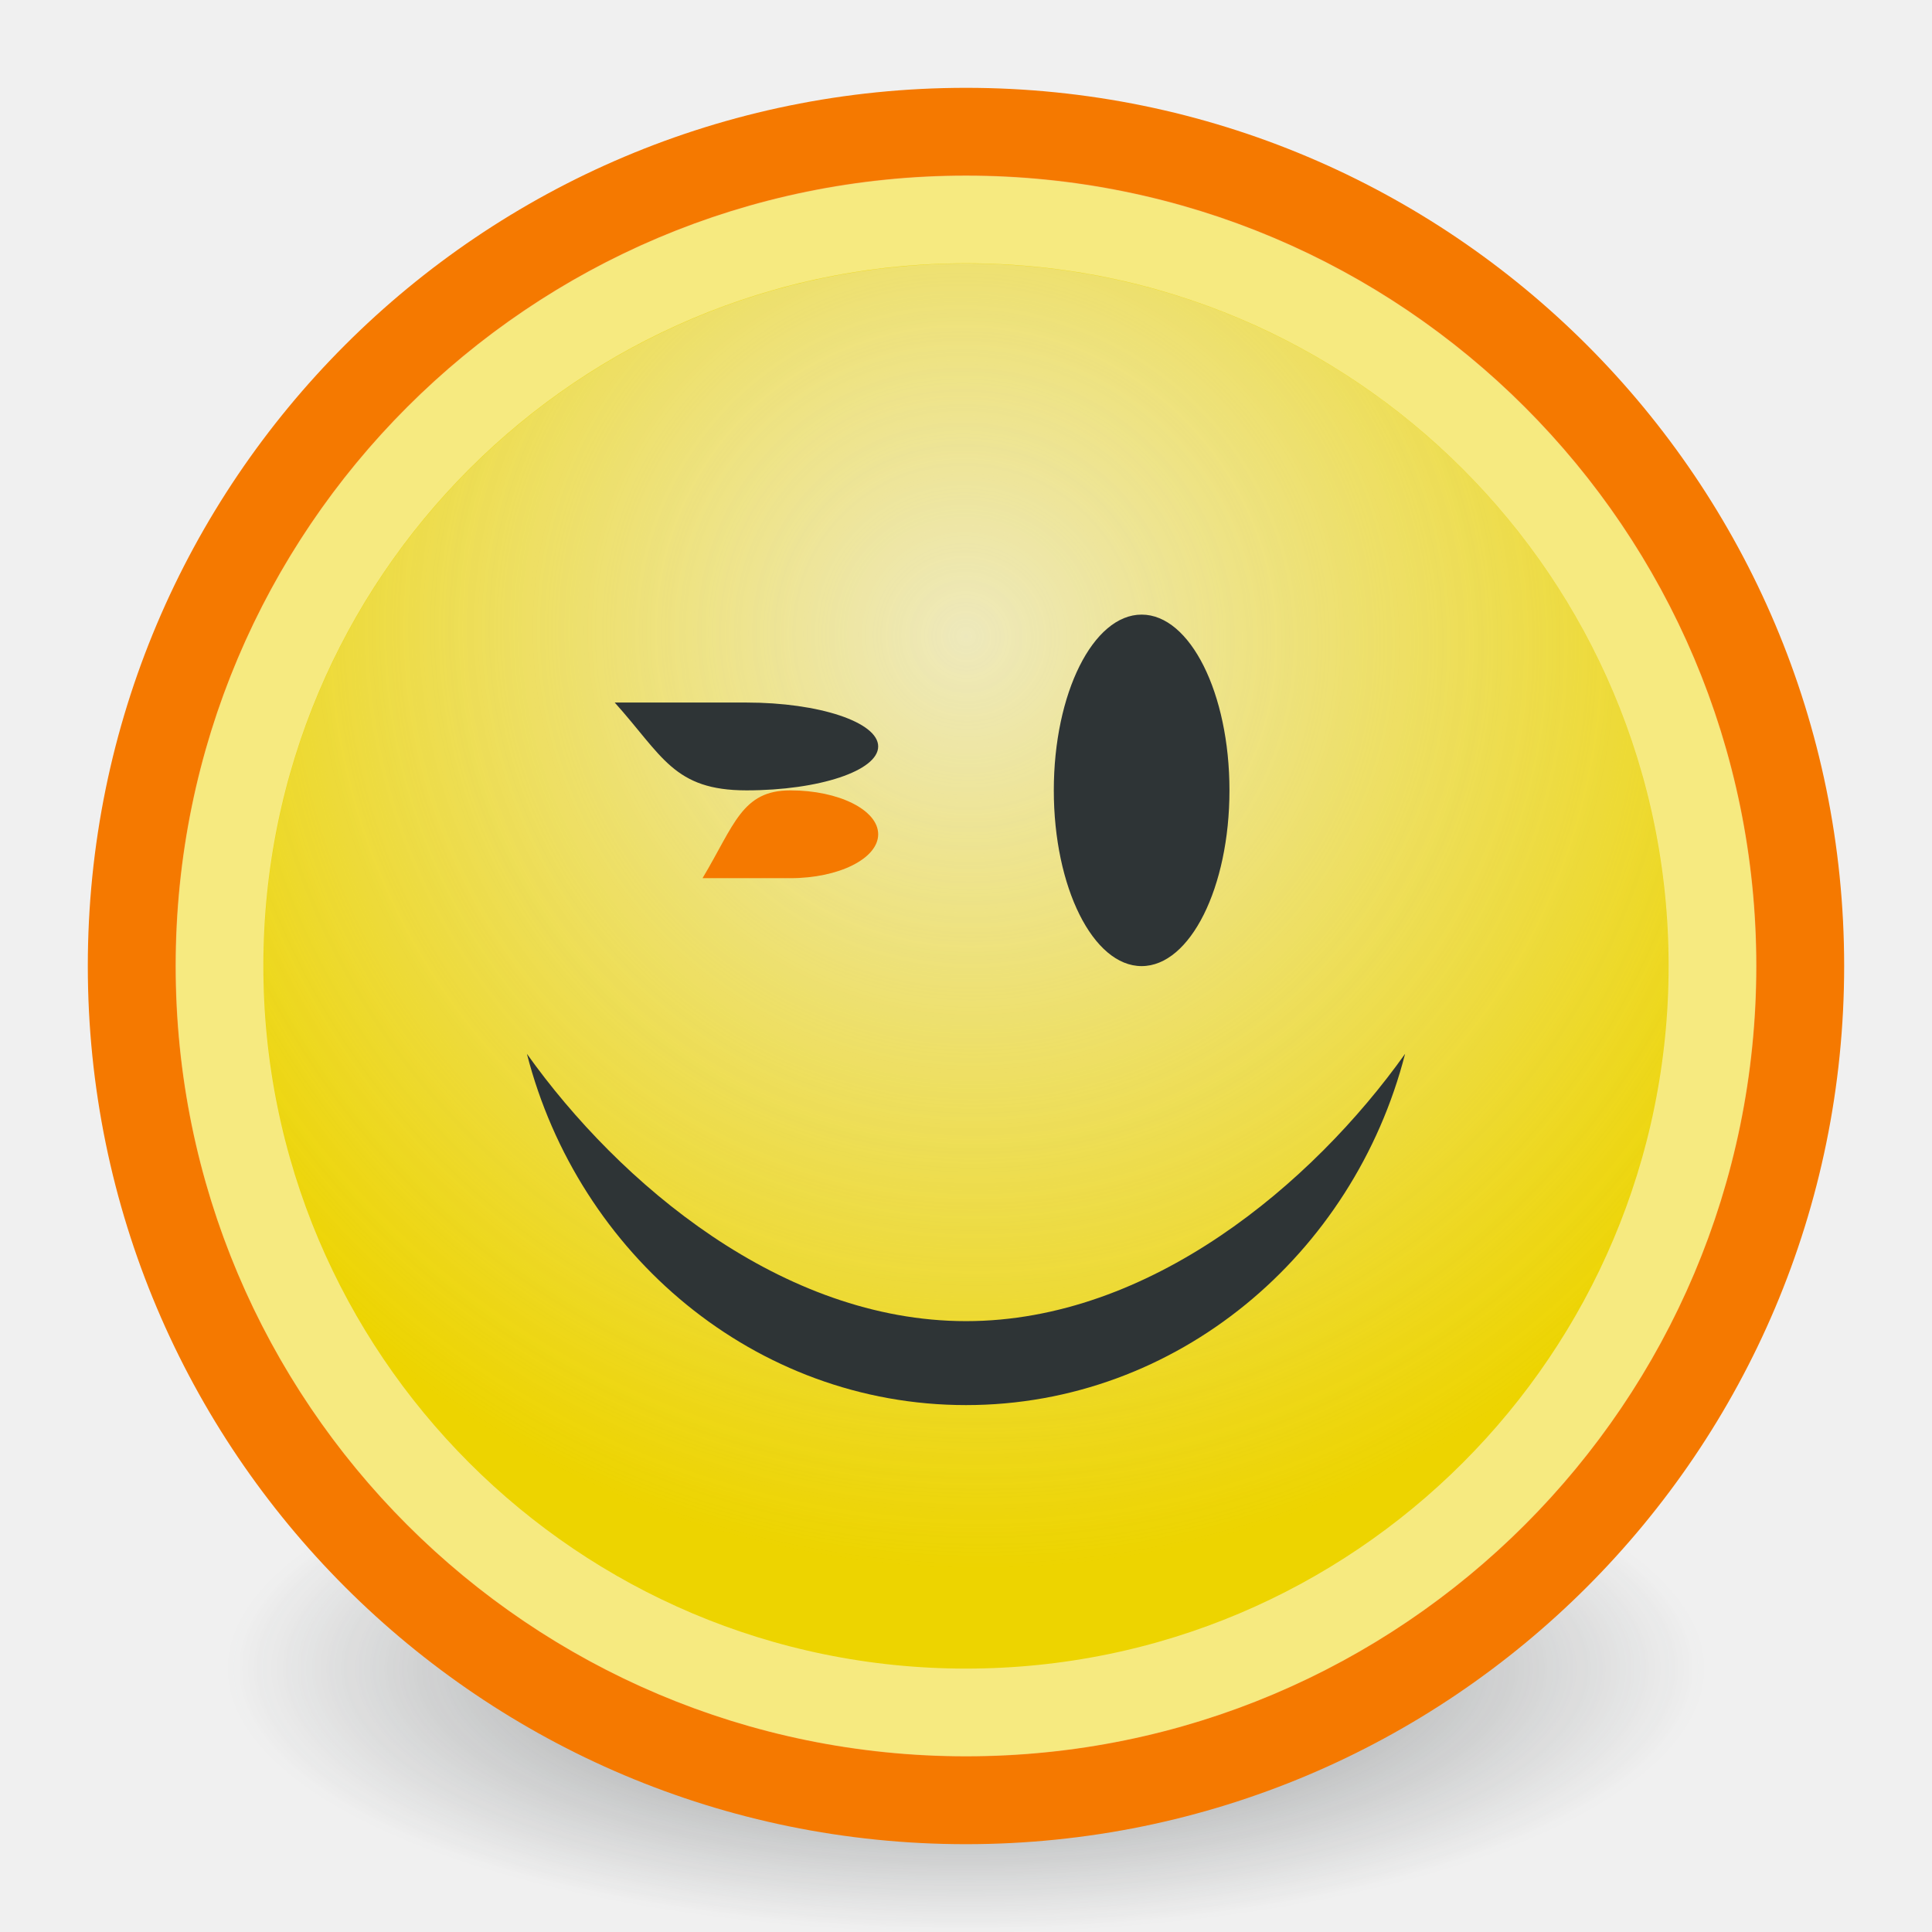
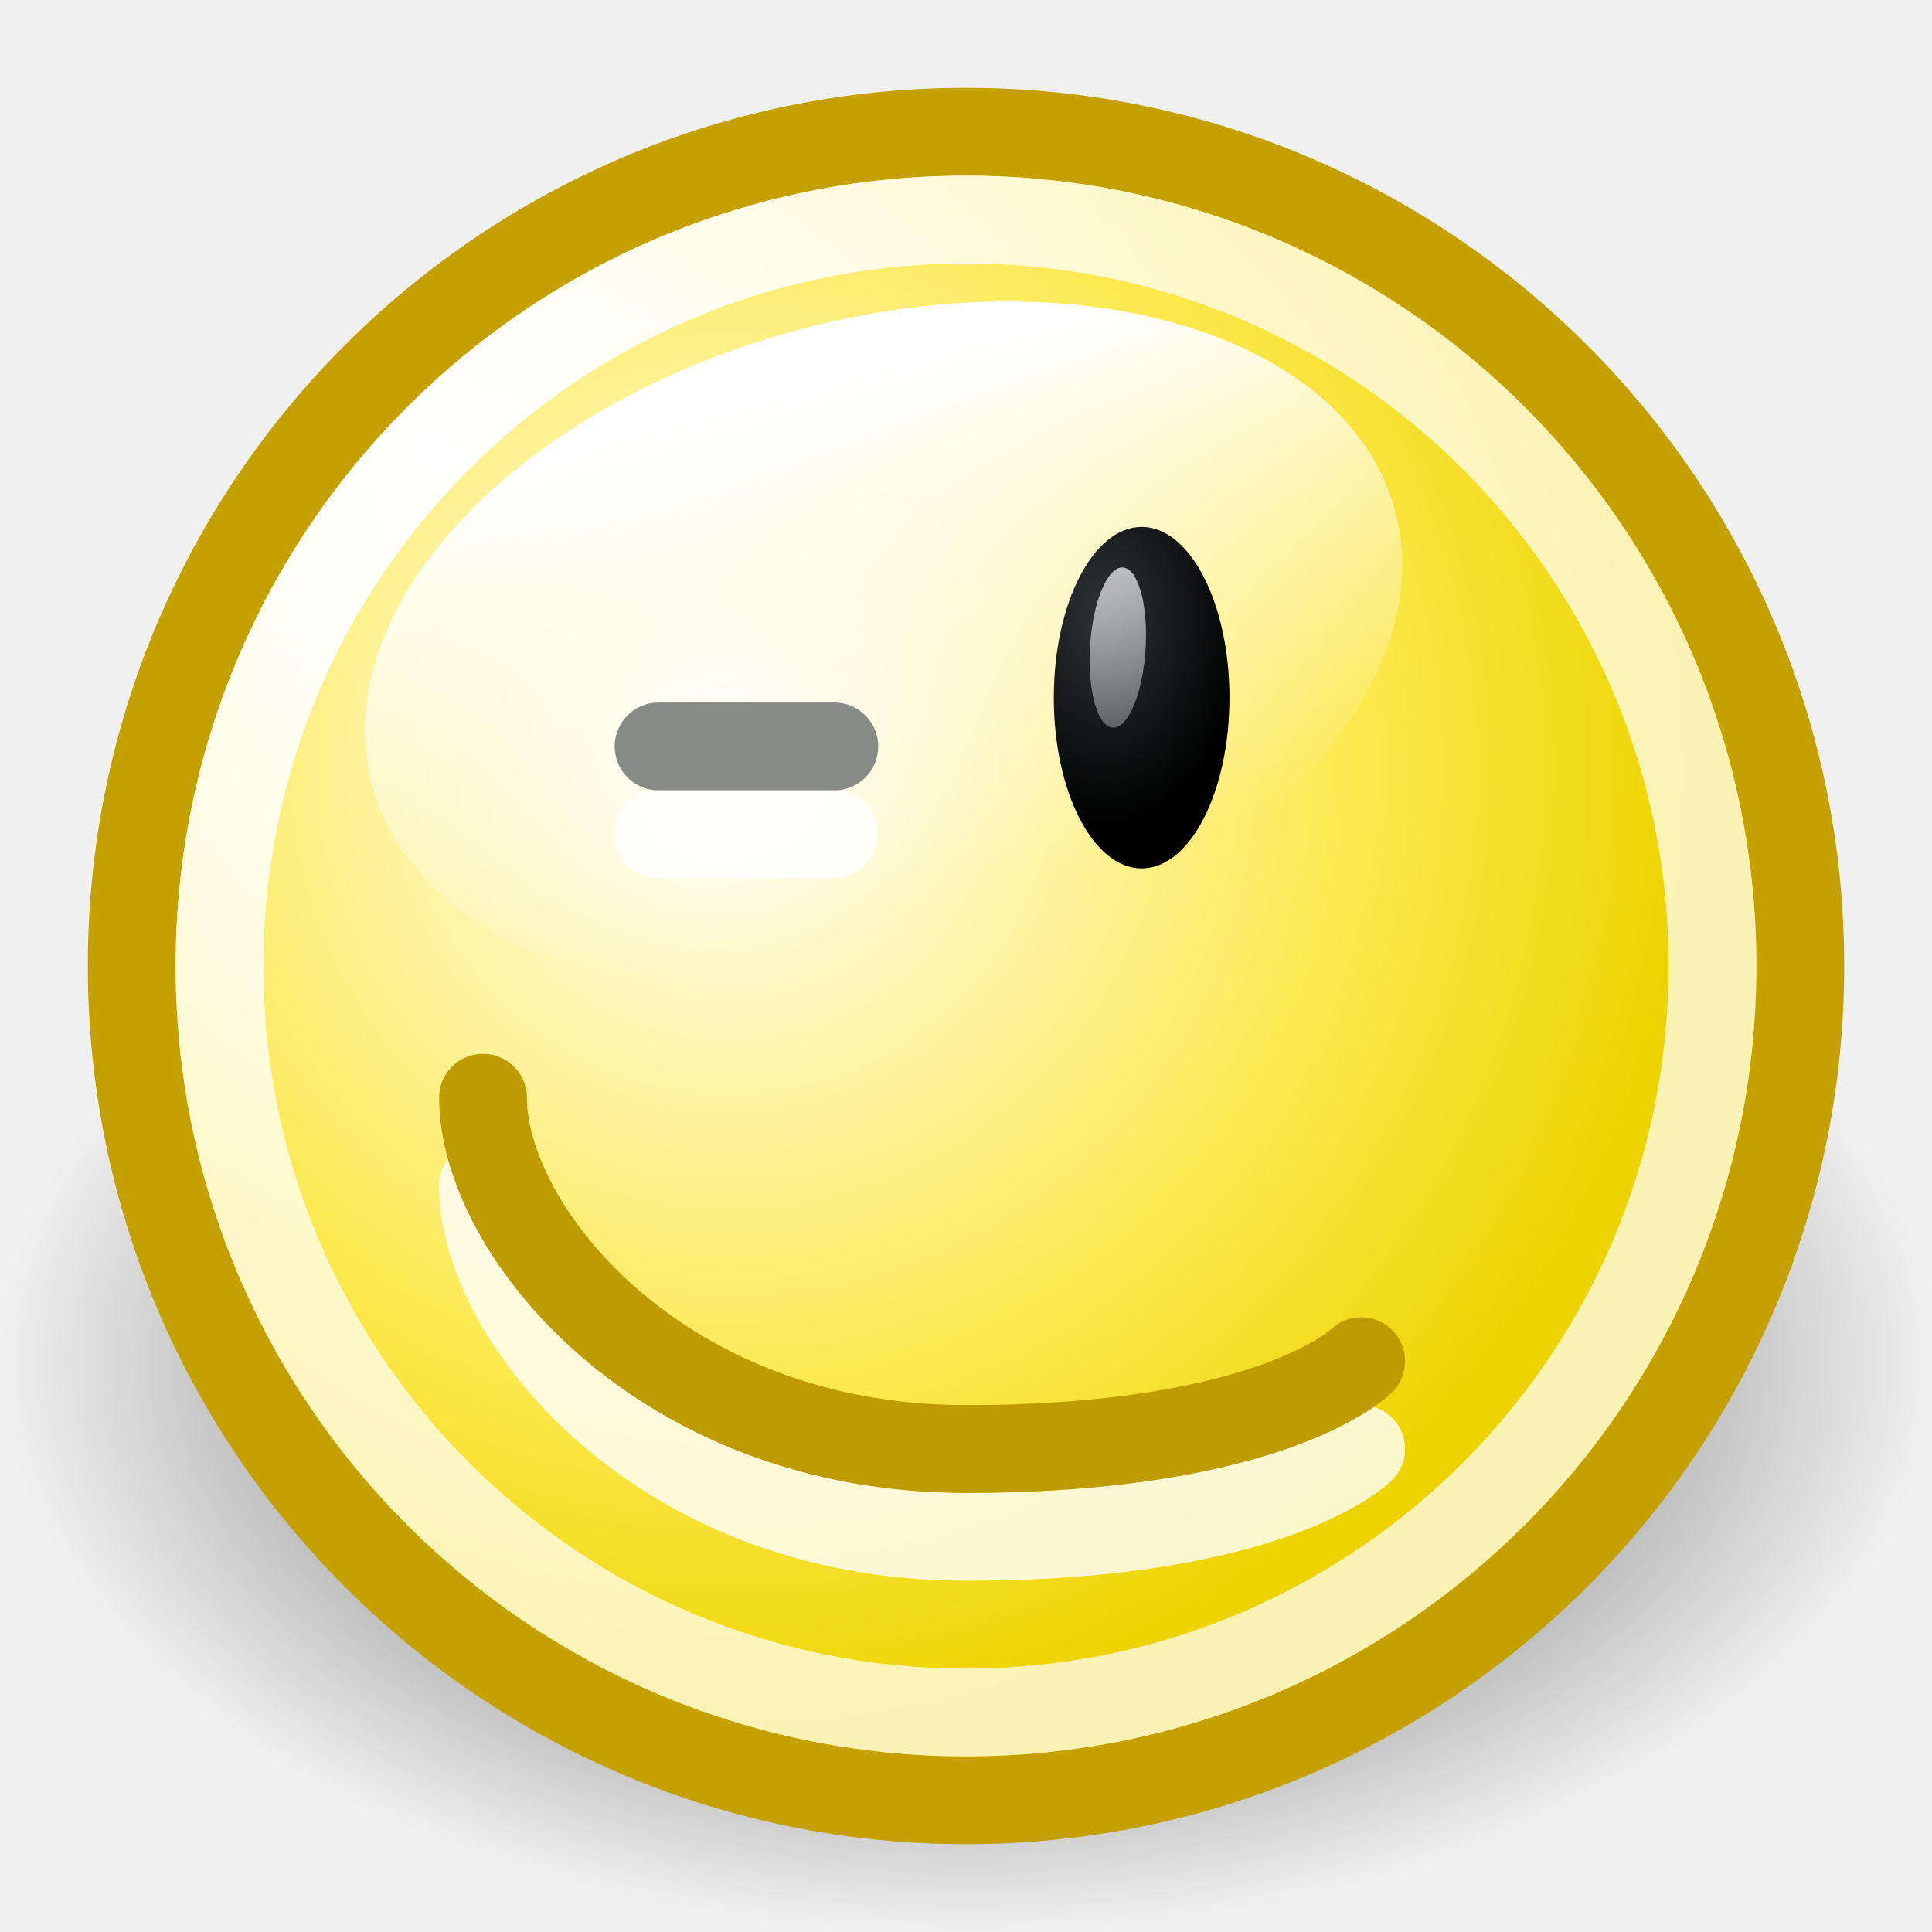
<svg xmlns="http://www.w3.org/2000/svg" xmlns:xlink="http://www.w3.org/1999/xlink" width="22" height="22" id="svg2" version="1.0">
  <defs id="defs4">
-     <linearGradient id="linearGradient3150">
-       <stop style="stop-color:#2e3436;stop-opacity:1;" offset="0" id="stop3152" />
-       <stop style="stop-color:#2e3436;stop-opacity:0;" offset="1" id="stop3154" />
+     <linearGradient id="linearGradient7768">
+       <stop style="stop-color:#ffffff;stop-opacity:1;" offset="0" id="stop7770" />
+       <stop style="stop-color:#ffffff;stop-opacity:0;" offset="1" id="stop7772" />
    </linearGradient>
-     <linearGradient id="linearGradient3104">
-       <stop style="stop-color:#eeeeec;stop-opacity:1;" offset="0" id="stop3106" />
-       <stop style="stop-color:#eeeeec;stop-opacity:0;" offset="1" id="stop3108" />
+     <linearGradient id="linearGradient7810">
+       <stop style="stop-color:#ffffff;stop-opacity:1;" offset="0" id="stop7812" />
+       <stop style="stop-color:#ffffff;stop-opacity:0;" offset="1" id="stop7814" />
    </linearGradient>
-     <radialGradient xlink:href="#linearGradient3104" id="radialGradient3114" cx="8.334" cy="14.187" fx="8.334" fy="14.187" r="9.975" gradientUnits="userSpaceOnUse" gradientTransform="matrix(-0.9327,0.932656,-0.947494,-0.947449,33.02126,11.96667)" />
-     <radialGradient xlink:href="#linearGradient3150" id="radialGradient3156" cx="10.749" cy="10.458" fx="10.749" fy="10.458" r="6.645" gradientTransform="matrix(-0.842757,0,0,-0.35721,19.80716,14.19321)" gradientUnits="userSpaceOnUse" />
+     <linearGradient id="linearGradient7776">
+       <stop style="stop-color:#2e3436;stop-opacity:1" offset="0" id="stop7778" />
+       <stop style="stop-color:#000000;stop-opacity:1" offset="1" id="stop7780" />
+     </linearGradient>
+     <linearGradient id="linearGradient2897">
+       <stop style="stop-color:black;stop-opacity:1;" offset="0" id="stop2899" />
+       <stop style="stop-color:black;stop-opacity:0;" offset="1" id="stop2901" />
+     </linearGradient>
+     <linearGradient id="linearGradient2784">
+       <stop style="stop-color:white;stop-opacity:1;" offset="0" id="stop2786" />
+       <stop style="stop-color:white;stop-opacity:0.706;" offset="1" id="stop2788" />
+     </linearGradient>
+     <linearGradient id="linearGradient2770">
+       <stop style="stop-color:white;stop-opacity:1" offset="0" id="stop2772" />
+       <stop id="stop2885" offset="0.65" style="stop-color:#fce94f;stop-opacity:1;" />
+       <stop style="stop-color:#edd400;stop-opacity:1" offset="1" id="stop2774" />
+     </linearGradient>
+     <radialGradient xlink:href="#linearGradient2897" id="radialGradient9120" gradientUnits="userSpaceOnUse" gradientTransform="matrix(1,0,0,0.599119,0,6.170917)" cx="11.027" cy="15.393" fx="11.027" fy="15.393" r="11.027" />
+     <radialGradient xlink:href="#linearGradient2770" id="radialGradient9122" gradientUnits="userSpaceOnUse" gradientTransform="matrix(1.094627,0,0,1.094627,-0.925692,-0.73699)" cx="9.375" cy="7.803" fx="9.375" fy="7.803" r="10.049" />
+     <radialGradient xlink:href="#linearGradient2784" id="radialGradient9124" gradientUnits="userSpaceOnUse" cx="5.287" cy="3.463" fx="5.287" fy="3.463" r="10.108" />
+     <linearGradient xlink:href="#linearGradient7768" id="linearGradient9126" gradientUnits="userSpaceOnUse" x1="71.451" y1="-124.883" x2="71.451" y2="-117.864" />
+     <radialGradient xlink:href="#linearGradient7776" id="radialGradient9128" gradientUnits="userSpaceOnUse" gradientTransform="matrix(1.636921,0,0,1.625836,-18.115,82.98933)" cx="28.221" cy="-133.189" fx="28.221" fy="-133.189" r="3.219" />
+     <linearGradient xlink:href="#linearGradient7810" id="linearGradient9130" gradientUnits="userSpaceOnUse" x1="28.622" y1="-135.656" x2="31.758" y2="-120.269" />
  </defs>
-   <g id="layer1">
-     <path style="opacity:0.6;fill:url(#radialGradient3156);fill-opacity:1;stroke:none;stroke-width:1;stroke-miterlimit:4;stroke-dasharray:none;stroke-opacity:1" id="path3140" d="M 17.394 10.458 A 6.645 2.368 0 1 1  4.104,10.458 A 6.645 2.368 0 1 1  17.394 10.458 z" transform="matrix(1.504911,0,0,1.267135,-5.175772,5.748753)" />
-     <path style="opacity:1;fill:#edd400;fill-opacity:1;stroke:#f57900;stroke-width:1.053;stroke-miterlimit:4;stroke-dasharray:none;stroke-opacity:1" id="path1307" d="M 21.781 10.983 A 9.975 9.975 0 1 1  1.831,10.983 A 9.975 9.975 0 1 1  21.781 10.983 z" transform="matrix(0.952236,0,0,0.952236,-0.2422873,0.5416081)" />
-     <path style="opacity:0.795;fill:url(#radialGradient3114);fill-opacity:1;stroke:none;stroke-width:1.053;stroke-miterlimit:4;stroke-dasharray:none;stroke-opacity:1" id="path3102" d="M 21.781 10.983 A 9.975 9.975 0 1 1  1.831,10.983 A 9.975 9.975 0 1 1  21.781 10.983 z" transform="matrix(0.8019,0,0,0.801938,1.533484,2.191833)" />
-     <path style="opacity:0.5;fill:none;fill-opacity:1;stroke:#ffffff;stroke-width:1.173;stroke-miterlimit:4;stroke-dasharray:none;stroke-opacity:1" id="path2184" d="M 21.781 10.983 A 9.975 9.975 0 1 1  1.831,10.983 A 9.975 9.975 0 1 1  21.781 10.983 z" transform="matrix(0.852176,0,0,0.852216,0.9390897,1.639626)" />
-     <path style="opacity:1;fill:#2e3436;fill-opacity:1;stroke:none;stroke-width:1;stroke-miterlimit:4;stroke-dasharray:none;stroke-opacity:1" d="M 16,12 C 15.414,14.284 13.404,16 11,16 C 8.596,16 6.586,14.284 6,12 C 7.054,13.479 8.904,15.044 11,15.044 C 13.096,15.044 14.946,13.479 16,12 z " id="path2186" />
-     <path style="fill:#2e3436;fill-opacity:1;stroke:none;stroke-width:1;stroke-miterlimit:4;stroke-opacity:1" d="M 8.5,9 C 9.328,9 10,8.776 10,8.5 C 10,8.224 9.328,8 8.5,8 C 7.672,8 7.477,8 7,8 C 7.545,8.607 7.672,9 8.5,9 z " id="path2191" />
-     <path style="opacity:1;fill:#2e3436;fill-opacity:1;stroke:none;stroke-width:1;stroke-miterlimit:4;stroke-dasharray:none;stroke-opacity:1" id="path1321" d="M 14.742 9.842 A 0.773 1.752 0 1 1  13.195,9.842 A 0.773 1.752 0 1 1  14.742 9.842 z" transform="matrix(1.292995,0,0,1.141563,-5.06122,-2.235356)" />
-     <path style="fill:#f57900;fill-opacity:1;stroke:none;stroke-width:1;stroke-miterlimit:4;stroke-opacity:1" d="M 9,9 C 9.552,9 10,9.224 10,9.5 C 10,9.776 9.552,10 9,10 C 8.448,10 8.318,10 8,10 C 8.363,9.393 8.448,9 9,9 z " id="path2196" />
+   <g id="layer1" style="display:inline">
+     <g id="g6610" transform="translate(0,-310)">
+       <path transform="matrix(1.166667,0,0,1.166667,-1.3437,309.75)" d="M 11.438 7.5 A 3 3 0 1 1  5.438,7.5 A 3 3 0 1 1  11.438 7.5 z" id="path3189" style="opacity:1;fill:#d3d7cf;fill-opacity:1;stroke:none;stroke-width:1;stroke-linecap:round;stroke-linejoin:miter;stroke-miterlimit:4;stroke-dasharray:none;stroke-dashoffset:0;stroke-opacity:1" />
+       <path transform="matrix(1,0,0,0.983863,0,310.355)" d="M 22.054 15.393 A 11.027 6.607 0 1 1  0,15.393 A 11.027 6.607 0 1 1  22.054 15.393 z" id="path3191" style="opacity:0.8;fill:url(#radialGradient9120);fill-opacity:1;stroke:none;stroke-width:0.989;stroke-linecap:round;stroke-linejoin:miter;stroke-miterlimit:4;stroke-dasharray:none;stroke-dashoffset:0;stroke-opacity:1" />
+       <path transform="matrix(0.99509,0,0,0.99509,-0.9877,311.0024)" d="M 21.594 10.047 A 9.547 9.547 0 1 1  2.5,10.047 A 9.547 9.547 0 1 1  21.594 10.047 z" id="path3193" style="opacity:1;fill:url(#radialGradient9122);fill-opacity:1;stroke:#c4a000;stroke-width:1.005;stroke-linecap:round;stroke-linejoin:miter;stroke-miterlimit:4;stroke-dasharray:none;stroke-dashoffset:0;stroke-opacity:1" />
+       <path id="path3237" d="M 5.5,323.5 C 5.5,325 7.5,327.5 11,327.5 C 14.5,327.5 15.5,326.5 15.5,326.5" style="opacity:0.8;fill:none;fill-rule:evenodd;stroke:#ffffff;stroke-width:1px;stroke-linecap:round;stroke-linejoin:miter;stroke-opacity:1" />
+       <path transform="matrix(0.890344,0,0,0.890344,0.2741,312.0548)" d="M 21.594 10.047 A 9.547 9.547 0 1 1  2.5,10.047 A 9.547 9.547 0 1 1  21.594 10.047 z" id="path3199" style="opacity:1;fill:none;fill-opacity:1;stroke:url(#radialGradient9124);stroke-width:1.123;stroke-linecap:round;stroke-linejoin:miter;stroke-miterlimit:4;stroke-dasharray:none;stroke-dashoffset:0;stroke-opacity:1" />
+       <path id="path3207" d="M 5.5,322.5 C 5.5,324 7.5,326.5 11,326.5 C 14.5,326.5 15.5,325.5 15.5,325.5" style="fill:none;fill-rule:evenodd;stroke:#be9b00;stroke-width:1px;stroke-linecap:round;stroke-linejoin:miter;stroke-opacity:1" />
+       <path transform="matrix(1.09661,-0.2938357,0.2202716,0.8220649,-41.63211,438.0881)" d="M 76.812 -121.281 A 5.312 4.406 0 1 1  66.188,-121.281 A 5.312 4.406 0 1 1  76.812 -121.281 z" id="path7792" style="opacity:1;fill:url(#linearGradient9126);fill-opacity:1;fill-rule:evenodd;stroke:none;stroke-width:1;stroke-linecap:round;stroke-linejoin:round;stroke-miterlimit:4;stroke-dasharray:none;stroke-dashoffset:0.7;stroke-opacity:1;display:inline" />
+       <path id="path3269" d="M 9.5,318.5 L 7.5,318.5" style="fill:none;fill-rule:evenodd;stroke:#888a85;stroke-width:1px;stroke-linecap:round;stroke-linejoin:miter;stroke-opacity:1" />
+       <path id="path3271" d="M 9.5,319.5 L 7.5,319.5" style="opacity:0.8;fill:none;fill-rule:evenodd;stroke:#ffffff;stroke-width:1px;stroke-linecap:round;stroke-linejoin:miter;stroke-opacity:1" />
+       <g transform="matrix(1,0,0,1.111111,-60,329.8889)" id="g8403" style="display:inline">
+         <g id="g8409" transform="matrix(0.3999998,0,0,0.4374997,61.60001,2.812489)">
+           <path style="fill:url(#radialGradient9128);fill-opacity:1;fill-rule:evenodd;stroke:none;stroke-width:1;stroke-linecap:round;stroke-linejoin:miter;stroke-miterlimit:4;stroke-dasharray:none;stroke-dashoffset:0.7;stroke-opacity:1;display:inline" id="path8411" d="M 32.688 -131.5 A 3.219 4.25 0 1 1  26.25,-131.5 A 3.219 4.25 0 1 1  32.688 -131.5 z" transform="matrix(0.7766992,0,0,0.9411763,5.611646,92.76468)" />
+           <path style="opacity:0.7;fill:url(#linearGradient9130);fill-opacity:1;fill-rule:evenodd;stroke:none;stroke-width:1;stroke-linecap:round;stroke-linejoin:miter;stroke-miterlimit:4;stroke-dasharray:none;stroke-dashoffset:0.7;stroke-opacity:1;display:inline" id="path8413" d="M 32.688 -131.5 A 3.219 4.25 0 1 1  26.25,-131.5 A 3.219 4.25 0 1 1  32.688 -131.5 z" transform="matrix(0.2408327,6.0944233e-2,-4.9083318e-2,0.4390867,14.27016,23.77051)" />
+         </g>
+         <g style="display:inline" id="g8415" transform="matrix(0.4,0,0,0.4374997,57.6,2.812489)" />
+       </g>
+     </g>
  </g>
</svg>
